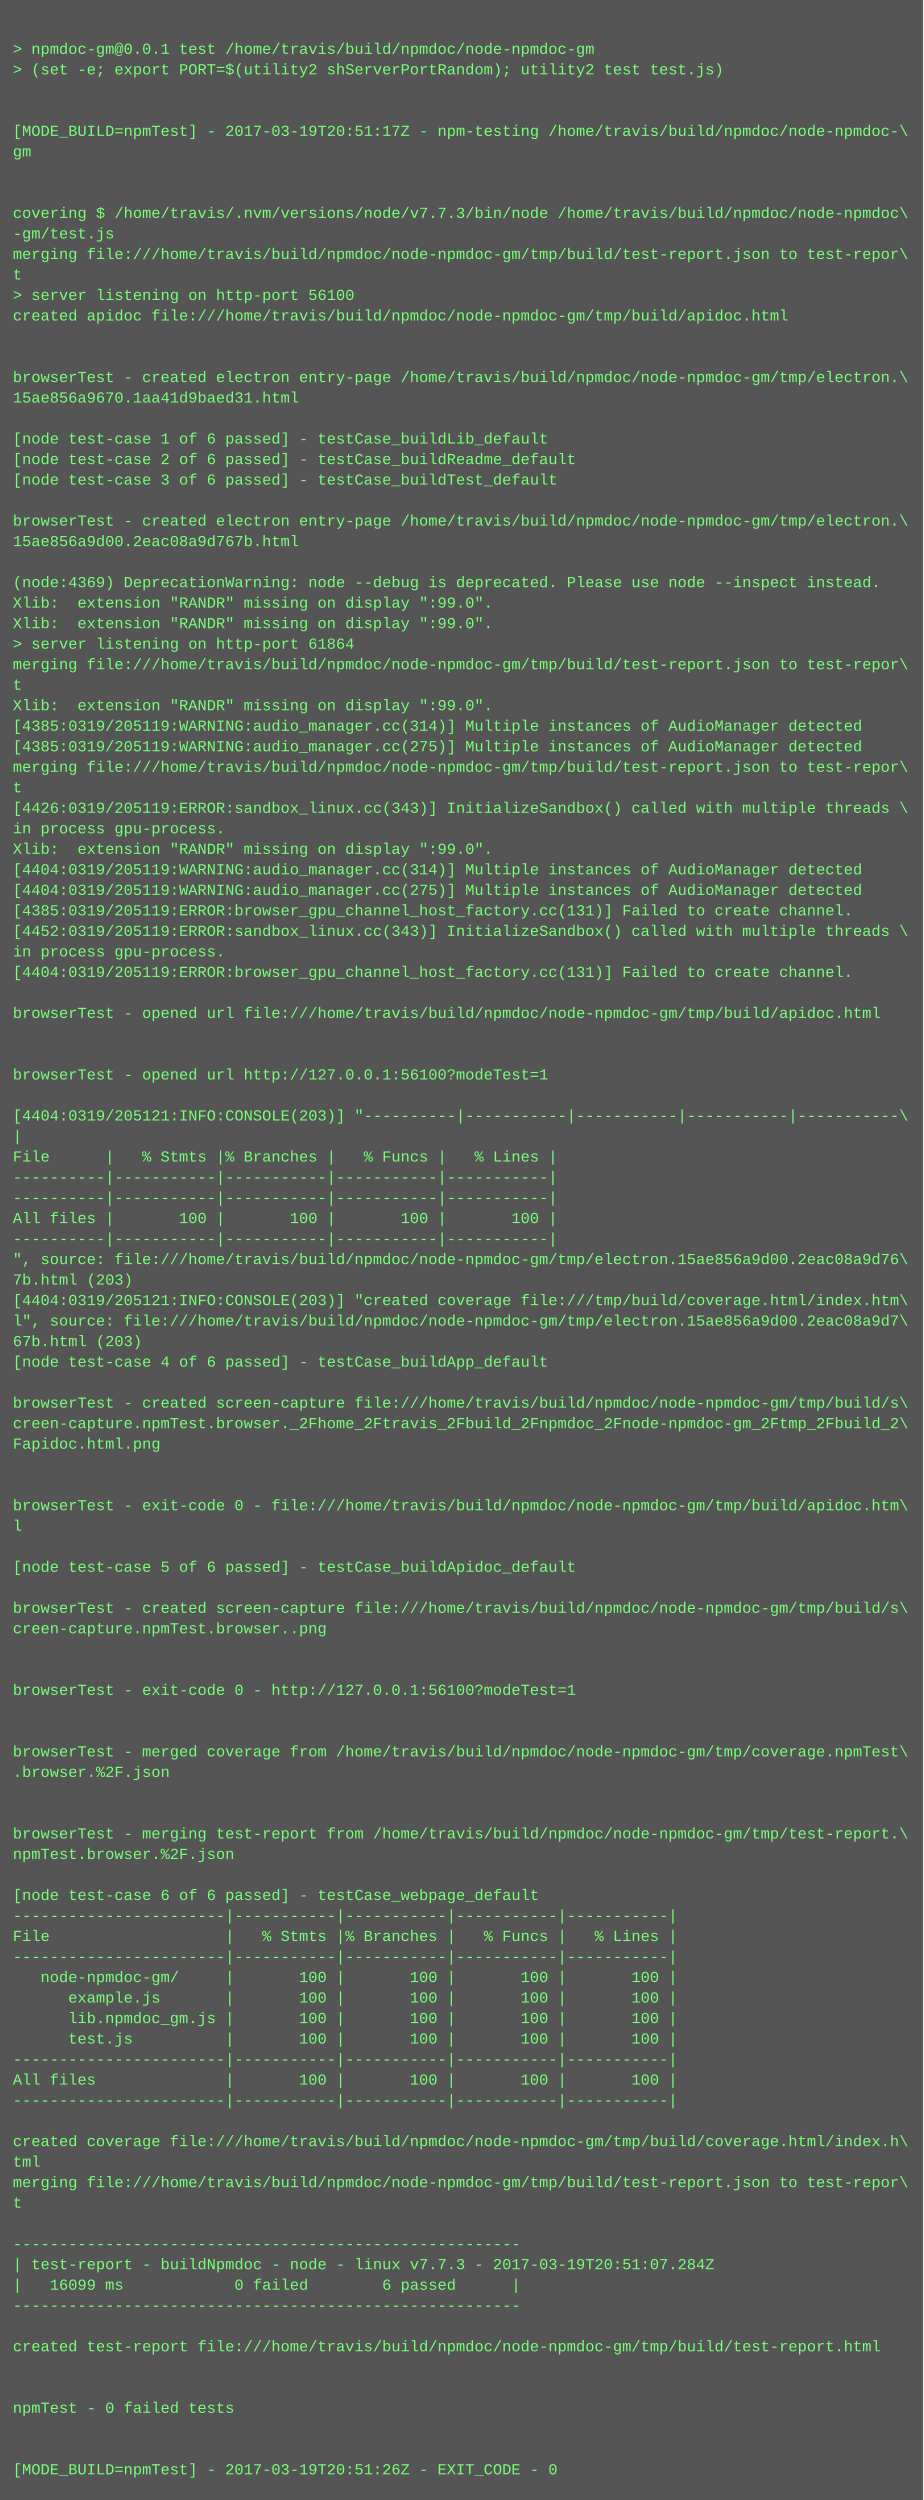
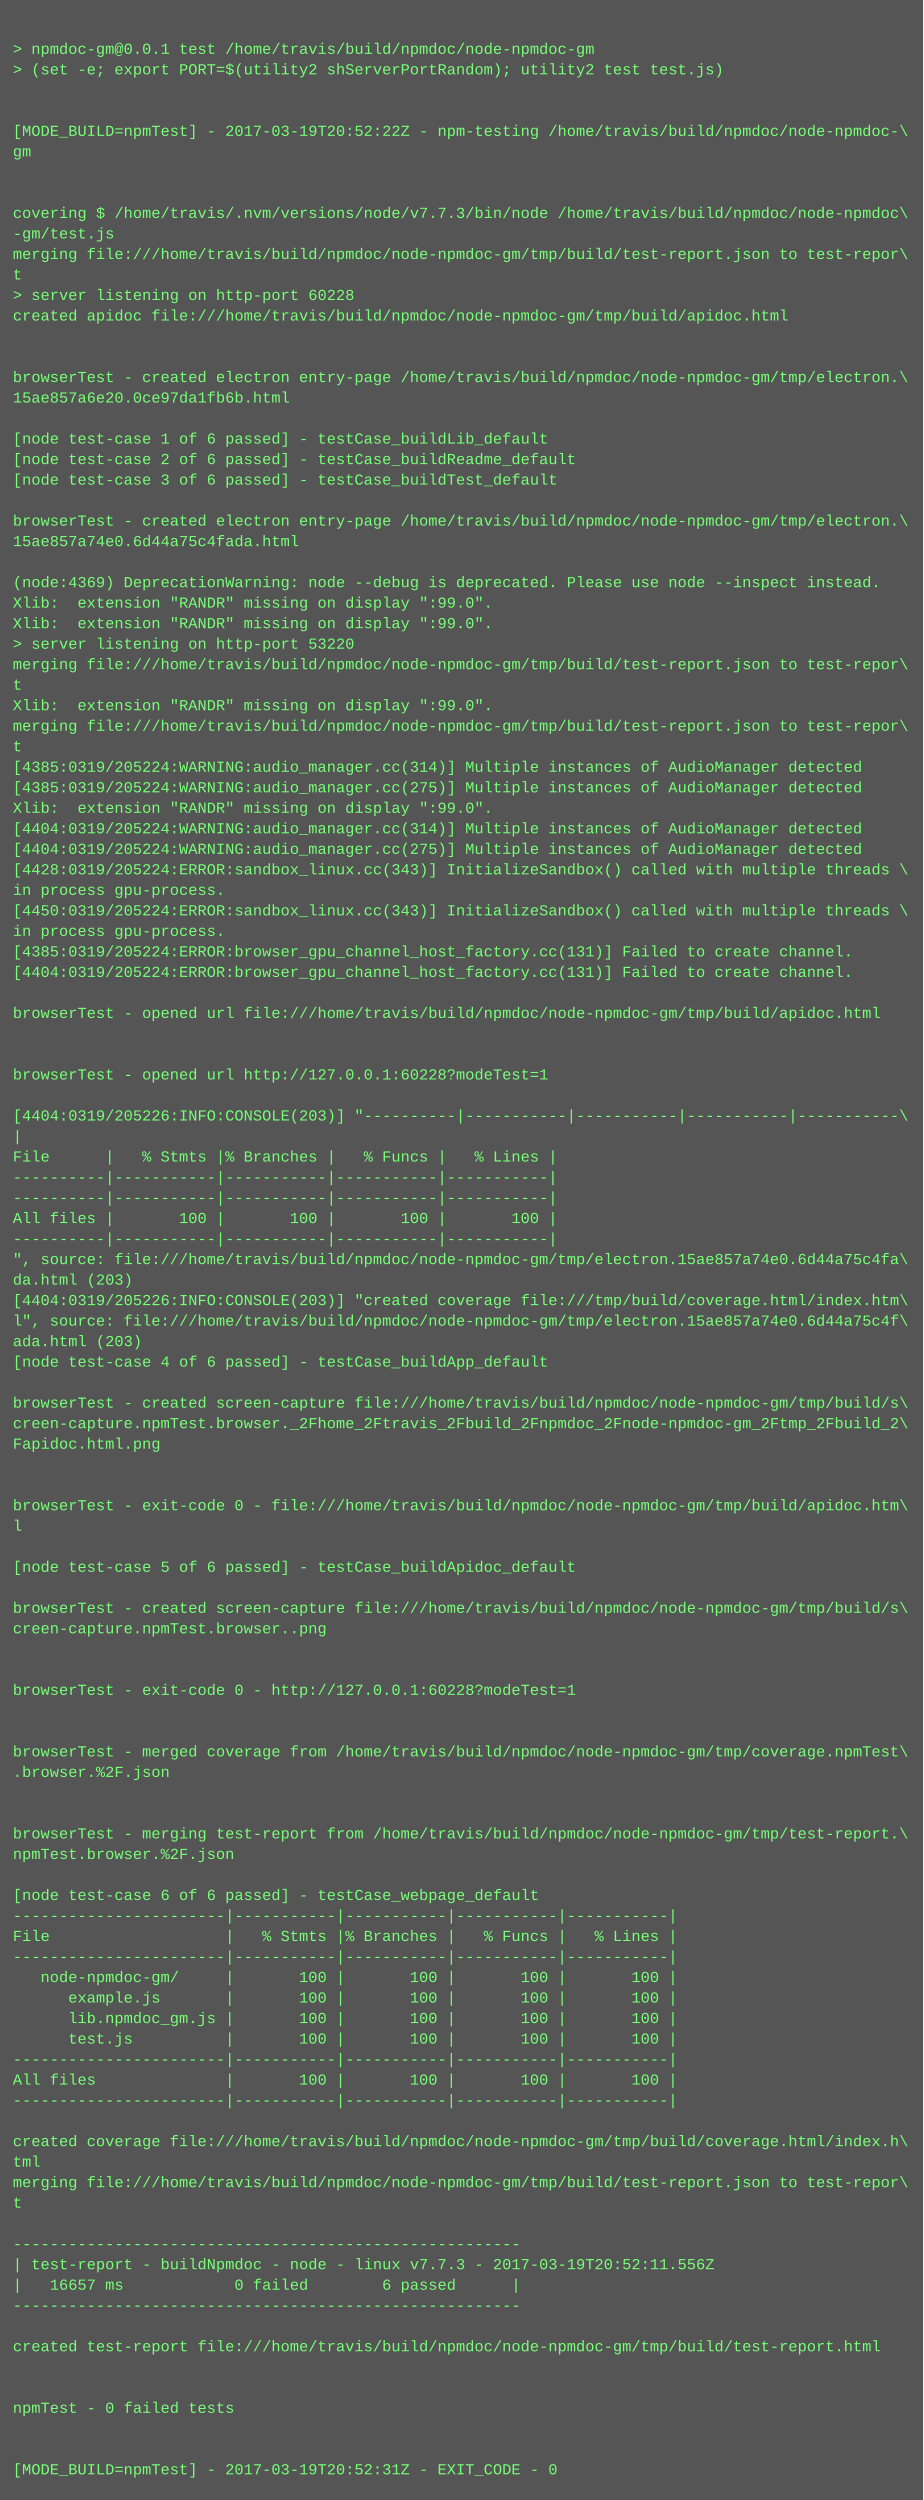
<svg xmlns="http://www.w3.org/2000/svg" height="1950" width="720">
  <rect height="1950" fill="#555" width="720" />
  <text fill="#7f7" font-family="Courier New" font-size="12" xml:space="preserve">
    <tspan x="10" y="26" />
    <tspan x="10" y="42">&gt; npmdoc-gm@0.0.1 test /home/travis/build/npmdoc/node-npmdoc-gm</tspan>
    <tspan x="10" y="58">&gt; (set -e; export PORT=$(utility2 shServerPortRandom); utility2 test test.js)</tspan>
    <tspan x="10" y="74" />
    <tspan x="10" y="90" />
-     <tspan x="10" y="106">[MODE_BUILD=npmTest] - 2017-03-19T20:51:17Z - npm-testing /home/travis/build/npmdoc/node-npmdoc-\</tspan>
+     <tspan x="10" y="106">[MODE_BUILD=npmTest] - 2017-03-19T20:52:22Z - npm-testing /home/travis/build/npmdoc/node-npmdoc-\</tspan>
    <tspan x="10" y="122">gm</tspan>
    <tspan x="10" y="138" />
    <tspan x="10" y="154" />
    <tspan x="10" y="170">covering $ /home/travis/.nvm/versions/node/v7.7.3/bin/node /home/travis/build/npmdoc/node-npmdoc\</tspan>
    <tspan x="10" y="186">-gm/test.js</tspan>
    <tspan x="10" y="202">merging file:///home/travis/build/npmdoc/node-npmdoc-gm/tmp/build/test-report.json to test-repor\</tspan>
    <tspan x="10" y="218">t</tspan>
-     <tspan x="10" y="234">&gt; server listening on http-port 56100</tspan>
+     <tspan x="10" y="234">&gt; server listening on http-port 60228</tspan>
    <tspan x="10" y="250">created apidoc file:///home/travis/build/npmdoc/node-npmdoc-gm/tmp/build/apidoc.html</tspan>
    <tspan x="10" y="266" />
    <tspan x="10" y="282" />
    <tspan x="10" y="298">browserTest - created electron entry-page /home/travis/build/npmdoc/node-npmdoc-gm/tmp/electron.\</tspan>
-     <tspan x="10" y="314">15ae856a9670.1aa41d9baed31.html</tspan>
+     <tspan x="10" y="314">15ae857a6e20.0ce97da1fb6b.html</tspan>
    <tspan x="10" y="330" />
    <tspan x="10" y="346">[node test-case 1 of 6 passed] - testCase_buildLib_default</tspan>
    <tspan x="10" y="362">[node test-case 2 of 6 passed] - testCase_buildReadme_default</tspan>
    <tspan x="10" y="378">[node test-case 3 of 6 passed] - testCase_buildTest_default</tspan>
    <tspan x="10" y="394" />
    <tspan x="10" y="410">browserTest - created electron entry-page /home/travis/build/npmdoc/node-npmdoc-gm/tmp/electron.\</tspan>
-     <tspan x="10" y="426">15ae856a9d00.2eac08a9d767b.html</tspan>
+     <tspan x="10" y="426">15ae857a74e0.6d44a75c4fada.html</tspan>
    <tspan x="10" y="442" />
    <tspan x="10" y="458">(node:4369) DeprecationWarning: node --debug is deprecated. Please use node --inspect instead.</tspan>
    <tspan x="10" y="474">Xlib:  extension "RANDR" missing on display ":99.0".</tspan>
    <tspan x="10" y="490">Xlib:  extension "RANDR" missing on display ":99.0".</tspan>
-     <tspan x="10" y="506">&gt; server listening on http-port 61864</tspan>
+     <tspan x="10" y="506">&gt; server listening on http-port 53220</tspan>
    <tspan x="10" y="522">merging file:///home/travis/build/npmdoc/node-npmdoc-gm/tmp/build/test-report.json to test-repor\</tspan>
    <tspan x="10" y="538">t</tspan>
    <tspan x="10" y="554">Xlib:  extension "RANDR" missing on display ":99.0".</tspan>
-     <tspan x="10" y="570">[4385:0319/205119:WARNING:audio_manager.cc(314)] Multiple instances of AudioManager detected</tspan>
-     <tspan x="10" y="586">[4385:0319/205119:WARNING:audio_manager.cc(275)] Multiple instances of AudioManager detected</tspan>
-     <tspan x="10" y="602">merging file:///home/travis/build/npmdoc/node-npmdoc-gm/tmp/build/test-report.json to test-repor\</tspan>
-     <tspan x="10" y="618">t</tspan>
-     <tspan x="10" y="634">[4426:0319/205119:ERROR:sandbox_linux.cc(343)] InitializeSandbox() called with multiple threads \</tspan>
-     <tspan x="10" y="650">in process gpu-process. </tspan>
-     <tspan x="10" y="666">Xlib:  extension "RANDR" missing on display ":99.0".</tspan>
-     <tspan x="10" y="682">[4404:0319/205119:WARNING:audio_manager.cc(314)] Multiple instances of AudioManager detected</tspan>
-     <tspan x="10" y="698">[4404:0319/205119:WARNING:audio_manager.cc(275)] Multiple instances of AudioManager detected</tspan>
-     <tspan x="10" y="714">[4385:0319/205119:ERROR:browser_gpu_channel_host_factory.cc(131)] Failed to create channel.</tspan>
-     <tspan x="10" y="730">[4452:0319/205119:ERROR:sandbox_linux.cc(343)] InitializeSandbox() called with multiple threads \</tspan>
-     <tspan x="10" y="746">in process gpu-process. </tspan>
-     <tspan x="10" y="762">[4404:0319/205119:ERROR:browser_gpu_channel_host_factory.cc(131)] Failed to create channel.</tspan>
+     <tspan x="10" y="570">merging file:///home/travis/build/npmdoc/node-npmdoc-gm/tmp/build/test-report.json to test-repor\</tspan>
+     <tspan x="10" y="586">t</tspan>
+     <tspan x="10" y="602">[4385:0319/205224:WARNING:audio_manager.cc(314)] Multiple instances of AudioManager detected</tspan>
+     <tspan x="10" y="618">[4385:0319/205224:WARNING:audio_manager.cc(275)] Multiple instances of AudioManager detected</tspan>
+     <tspan x="10" y="634">Xlib:  extension "RANDR" missing on display ":99.0".</tspan>
+     <tspan x="10" y="650">[4404:0319/205224:WARNING:audio_manager.cc(314)] Multiple instances of AudioManager detected</tspan>
+     <tspan x="10" y="666">[4404:0319/205224:WARNING:audio_manager.cc(275)] Multiple instances of AudioManager detected</tspan>
+     <tspan x="10" y="682">[4428:0319/205224:ERROR:sandbox_linux.cc(343)] InitializeSandbox() called with multiple threads \</tspan>
+     <tspan x="10" y="698">in process gpu-process. </tspan>
+     <tspan x="10" y="714">[4450:0319/205224:ERROR:sandbox_linux.cc(343)] InitializeSandbox() called with multiple threads \</tspan>
+     <tspan x="10" y="730">in process gpu-process. </tspan>
+     <tspan x="10" y="746">[4385:0319/205224:ERROR:browser_gpu_channel_host_factory.cc(131)] Failed to create channel.</tspan>
+     <tspan x="10" y="762">[4404:0319/205224:ERROR:browser_gpu_channel_host_factory.cc(131)] Failed to create channel.</tspan>
    <tspan x="10" y="778" />
    <tspan x="10" y="794">browserTest - opened url file:///home/travis/build/npmdoc/node-npmdoc-gm/tmp/build/apidoc.html</tspan>
    <tspan x="10" y="810" />
    <tspan x="10" y="826" />
-     <tspan x="10" y="842">browserTest - opened url http://127.0.0.1:56100?modeTest=1</tspan>
+     <tspan x="10" y="842">browserTest - opened url http://127.0.0.1:60228?modeTest=1</tspan>
    <tspan x="10" y="858" />
-     <tspan x="10" y="874">[4404:0319/205121:INFO:CONSOLE(203)] "----------|-----------|-----------|-----------|-----------\</tspan>
+     <tspan x="10" y="874">[4404:0319/205226:INFO:CONSOLE(203)] "----------|-----------|-----------|-----------|-----------\</tspan>
    <tspan x="10" y="890">|</tspan>
    <tspan x="10" y="906">File      |   % Stmts |% Branches |   % Funcs |   % Lines |</tspan>
    <tspan x="10" y="922">----------|-----------|-----------|-----------|-----------|</tspan>
    <tspan x="10" y="938">----------|-----------|-----------|-----------|-----------|</tspan>
    <tspan x="10" y="954">All files |       100 |       100 |       100 |       100 |</tspan>
    <tspan x="10" y="970">----------|-----------|-----------|-----------|-----------|</tspan>
-     <tspan x="10" y="986">", source: file:///home/travis/build/npmdoc/node-npmdoc-gm/tmp/electron.15ae856a9d00.2eac08a9d76\</tspan>
-     <tspan x="10" y="1002">7b.html (203)</tspan>
-     <tspan x="10" y="1018">[4404:0319/205121:INFO:CONSOLE(203)] "created coverage file:///tmp/build/coverage.html/index.htm\</tspan>
-     <tspan x="10" y="1034">l", source: file:///home/travis/build/npmdoc/node-npmdoc-gm/tmp/electron.15ae856a9d00.2eac08a9d7\</tspan>
-     <tspan x="10" y="1050">67b.html (203)</tspan>
+     <tspan x="10" y="986">", source: file:///home/travis/build/npmdoc/node-npmdoc-gm/tmp/electron.15ae857a74e0.6d44a75c4fa\</tspan>
+     <tspan x="10" y="1002">da.html (203)</tspan>
+     <tspan x="10" y="1018">[4404:0319/205226:INFO:CONSOLE(203)] "created coverage file:///tmp/build/coverage.html/index.htm\</tspan>
+     <tspan x="10" y="1034">l", source: file:///home/travis/build/npmdoc/node-npmdoc-gm/tmp/electron.15ae857a74e0.6d44a75c4f\</tspan>
+     <tspan x="10" y="1050">ada.html (203)</tspan>
    <tspan x="10" y="1066">[node test-case 4 of 6 passed] - testCase_buildApp_default</tspan>
    <tspan x="10" y="1082" />
    <tspan x="10" y="1098">browserTest - created screen-capture file:///home/travis/build/npmdoc/node-npmdoc-gm/tmp/build/s\</tspan>
    <tspan x="10" y="1114">creen-capture.npmTest.browser._2Fhome_2Ftravis_2Fbuild_2Fnpmdoc_2Fnode-npmdoc-gm_2Ftmp_2Fbuild_2\</tspan>
    <tspan x="10" y="1130">Fapidoc.html.png</tspan>
    <tspan x="10" y="1146" />
    <tspan x="10" y="1162" />
    <tspan x="10" y="1178">browserTest - exit-code 0 - file:///home/travis/build/npmdoc/node-npmdoc-gm/tmp/build/apidoc.htm\</tspan>
    <tspan x="10" y="1194">l</tspan>
    <tspan x="10" y="1210" />
    <tspan x="10" y="1226">[node test-case 5 of 6 passed] - testCase_buildApidoc_default</tspan>
    <tspan x="10" y="1242" />
    <tspan x="10" y="1258">browserTest - created screen-capture file:///home/travis/build/npmdoc/node-npmdoc-gm/tmp/build/s\</tspan>
    <tspan x="10" y="1274">creen-capture.npmTest.browser..png</tspan>
    <tspan x="10" y="1290" />
    <tspan x="10" y="1306" />
-     <tspan x="10" y="1322">browserTest - exit-code 0 - http://127.0.0.1:56100?modeTest=1</tspan>
+     <tspan x="10" y="1322">browserTest - exit-code 0 - http://127.0.0.1:60228?modeTest=1</tspan>
    <tspan x="10" y="1338" />
    <tspan x="10" y="1354" />
    <tspan x="10" y="1370">browserTest - merged coverage from /home/travis/build/npmdoc/node-npmdoc-gm/tmp/coverage.npmTest\</tspan>
    <tspan x="10" y="1386">.browser.%2F.json</tspan>
    <tspan x="10" y="1402" />
    <tspan x="10" y="1418" />
    <tspan x="10" y="1434">browserTest - merging test-report from /home/travis/build/npmdoc/node-npmdoc-gm/tmp/test-report.\</tspan>
    <tspan x="10" y="1450">npmTest.browser.%2F.json</tspan>
    <tspan x="10" y="1466" />
    <tspan x="10" y="1482">[node test-case 6 of 6 passed] - testCase_webpage_default</tspan>
    <tspan x="10" y="1498">-----------------------|-----------|-----------|-----------|-----------|</tspan>
    <tspan x="10" y="1514">File                   |   % Stmts |% Branches |   % Funcs |   % Lines |</tspan>
    <tspan x="10" y="1530">-----------------------|-----------|-----------|-----------|-----------|</tspan>
    <tspan x="10" y="1546">   node-npmdoc-gm/     |       100 |       100 |       100 |       100 |</tspan>
    <tspan x="10" y="1562">      example.js       |       100 |       100 |       100 |       100 |</tspan>
    <tspan x="10" y="1578">      lib.npmdoc_gm.js |       100 |       100 |       100 |       100 |</tspan>
    <tspan x="10" y="1594">      test.js          |       100 |       100 |       100 |       100 |</tspan>
    <tspan x="10" y="1610">-----------------------|-----------|-----------|-----------|-----------|</tspan>
    <tspan x="10" y="1626">All files              |       100 |       100 |       100 |       100 |</tspan>
    <tspan x="10" y="1642">-----------------------|-----------|-----------|-----------|-----------|</tspan>
    <tspan x="10" y="1658" />
    <tspan x="10" y="1674">created coverage file:///home/travis/build/npmdoc/node-npmdoc-gm/tmp/build/coverage.html/index.h\</tspan>
    <tspan x="10" y="1690">tml</tspan>
    <tspan x="10" y="1706">merging file:///home/travis/build/npmdoc/node-npmdoc-gm/tmp/build/test-report.json to test-repor\</tspan>
    <tspan x="10" y="1722">t</tspan>
    <tspan x="10" y="1738" />
    <tspan x="10" y="1754">-------------------------------------------------------</tspan>
-     <tspan x="10" y="1770">| test-report - buildNpmdoc - node - linux v7.7.3 - 2017-03-19T20:51:07.284Z</tspan>
-     <tspan x="10" y="1786">|   16099 ms            0 failed        6 passed      |</tspan>
+     <tspan x="10" y="1770">| test-report - buildNpmdoc - node - linux v7.7.3 - 2017-03-19T20:52:11.556Z</tspan>
+     <tspan x="10" y="1786">|   16657 ms            0 failed        6 passed      |</tspan>
    <tspan x="10" y="1802">-------------------------------------------------------</tspan>
    <tspan x="10" y="1818" />
    <tspan x="10" y="1834">created test-report file:///home/travis/build/npmdoc/node-npmdoc-gm/tmp/build/test-report.html</tspan>
    <tspan x="10" y="1850" />
    <tspan x="10" y="1866" />
    <tspan x="10" y="1882">npmTest - 0 failed tests</tspan>
    <tspan x="10" y="1898" />
    <tspan x="10" y="1914" />
-     <tspan x="10" y="1930">[MODE_BUILD=npmTest] - 2017-03-19T20:51:26Z - EXIT_CODE - 0</tspan>
+     <tspan x="10" y="1930">[MODE_BUILD=npmTest] - 2017-03-19T20:52:31Z - EXIT_CODE - 0</tspan>
  </text>
</svg>
